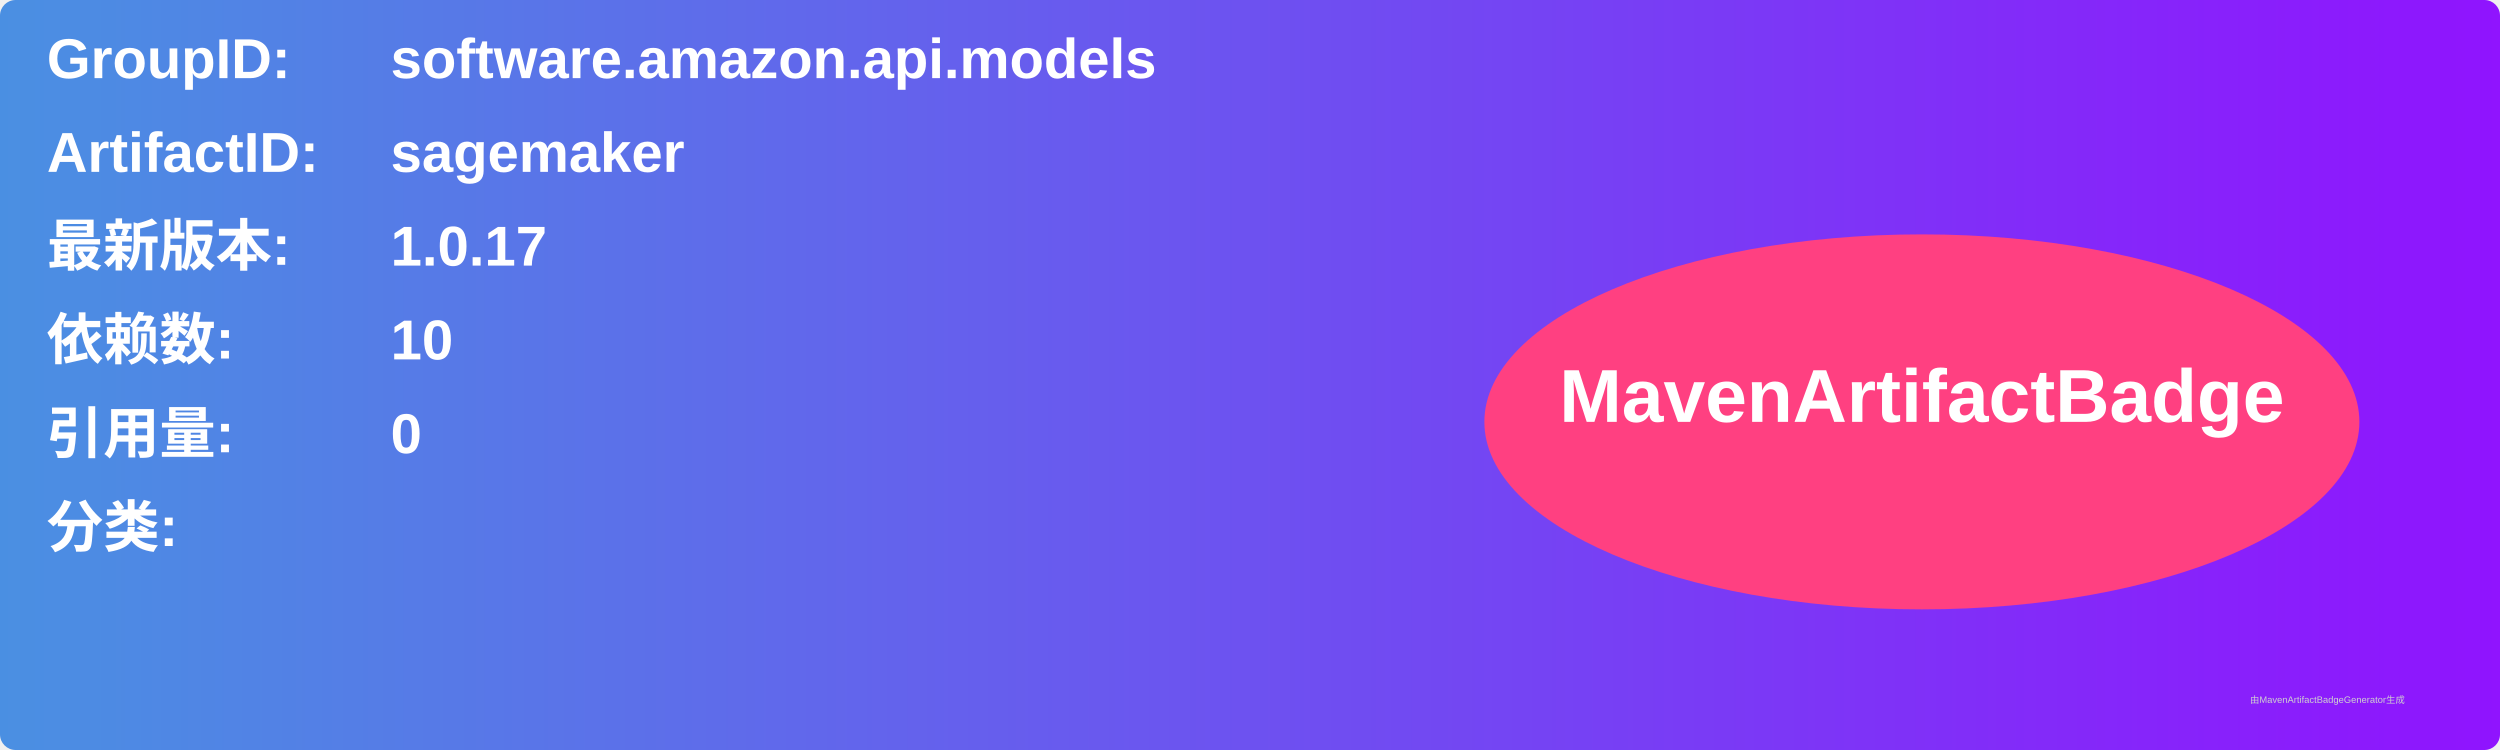
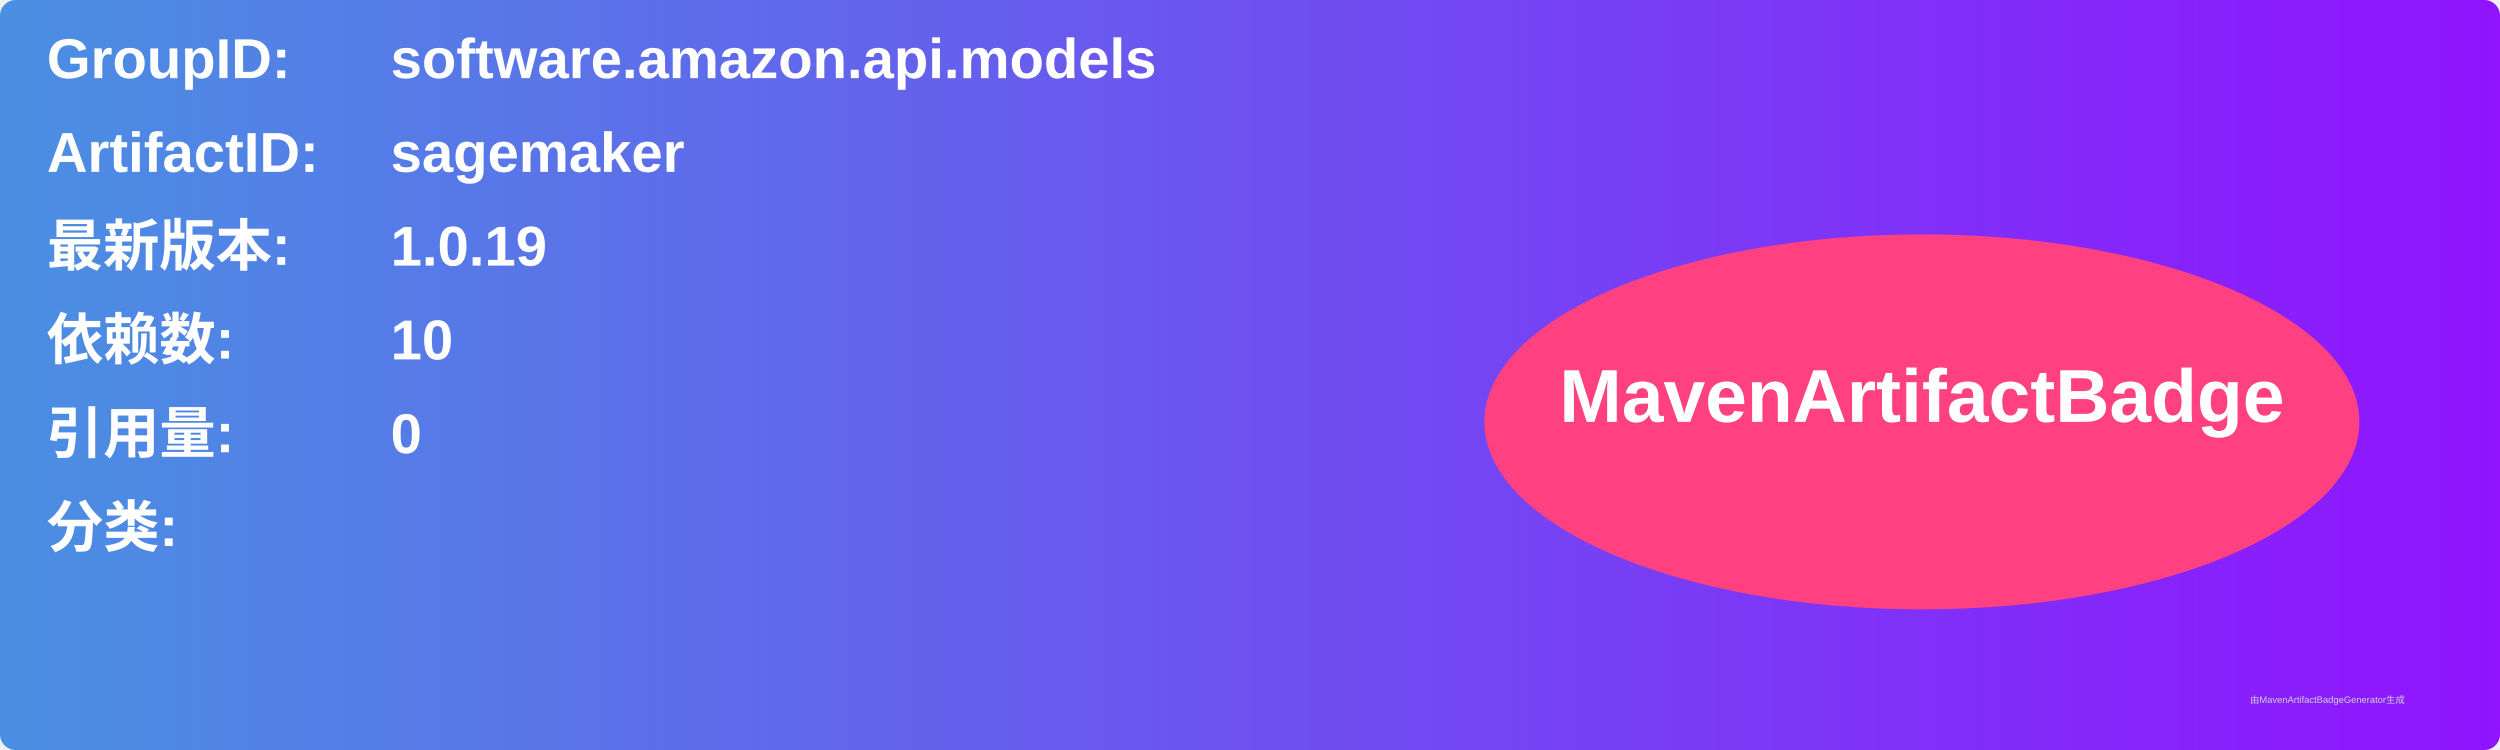
<svg xmlns="http://www.w3.org/2000/svg" width="800" height="240" viewBox="0 0 800 240">
  <linearGradient id="grad" x1="0%" y1="0%" x2="100%" y2="0%">
    <stop offset="0%" stop-color="#4a90e2" />
    <stop offset="100%" stop-color="#9013fe" />
  </linearGradient>
  <rect width="100%" height="100%" rx="5" ry="5" fill="url(#grad)" />
  <g transform="translate(15, 15)">
    <text x="0" y="10" font-family="Arial" font-size="18" fill="white" font-weight="bold" width="260">GroupID:</text>
    <text x="110" y="10" font-family="Arial" font-size="18" fill="white" font-weight="bold" width="460">software.amazon.api.models</text>
    <text x="0" y="40" font-family="Arial" font-size="18" fill="white" font-weight="bold" width="260">ArtifactID:</text>
    <text x="110" y="40" font-family="Arial" font-size="18" fill="white" font-weight="bold" width="460">sagemaker</text>
    <text x="0" y="70" font-family="Arial" font-size="18" fill="white" font-weight="bold">最新版本:</text>
    <text x="110" y="70" font-family="Arial" font-size="18" fill="white" font-weight="bold">
-       <tspan font-weight="bold">1.0.17</tspan>
+       <tspan font-weight="bold">1.0.19</tspan>
    </text>
    <text x="0" y="100" font-family="Arial" font-size="18" fill="white" font-weight="bold">依赖数: </text>
    <text x="110" y="100" font-family="Arial" font-size="18" fill="white">
      <tspan font-weight="bold">10</tspan>
    </text>
    <text x="0" y="130" font-family="Arial" font-size="18" fill="white" font-weight="bold">引用量: </text>
    <text x="110" y="130" font-family="Arial" font-size="18" fill="white">
      <tspan font-weight="bold">0</tspan>
    </text>
    <text x="0" y="160" font-family="Arial" font-size="18" fill="white" font-weight="bold">分类:</text>
    <text x="10" y="190" font-family="Arial" font-size="10" fill="white">
      <tspan font-weight="bold" />
    </text>
    <ellipse cx="600" cy="120" rx="140" ry="60" fill="#ff4081" />
    <text x="600" y="120" text-anchor="middle" font-family="Arial" font-size="24" fill="white" font-weight="bold">MavenArtifactBadge</text>
  </g>
  <text x="720" y="225" font-family="Arial" font-size="3" fill="#d0d0d0">由MavenArtifactBadgeGenerator生成</text>
</svg>
